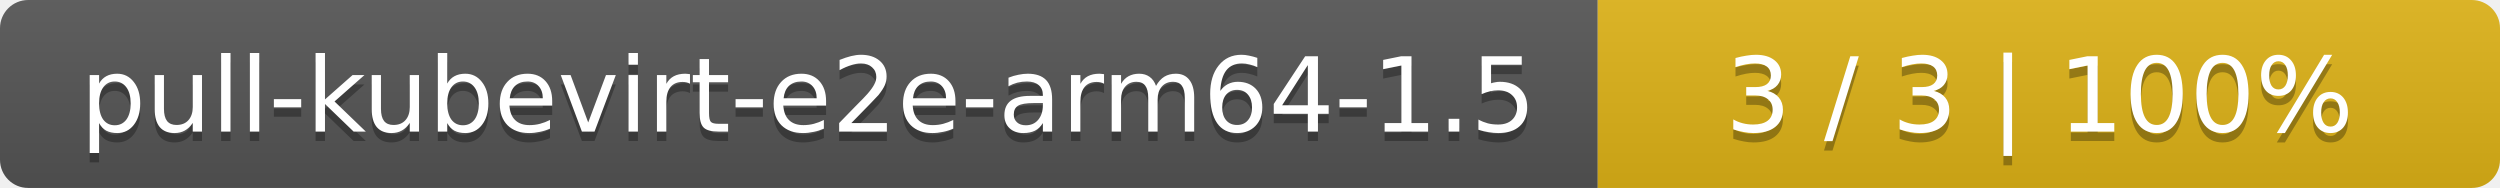
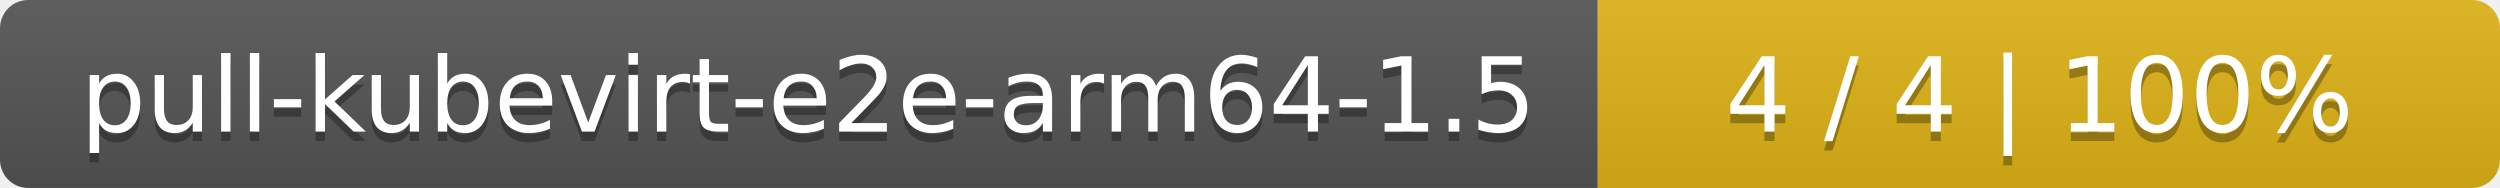
<svg xmlns="http://www.w3.org/2000/svg" width="266" height="20">
  <linearGradient id="smooth" x2="0" y2="100%">
    <stop offset="0" stop-color="#bbb" stop-opacity=".1" />
    <stop offset="1" stop-opacity=".1" />
  </linearGradient>
  <mask id="round">
    <rect width="266" height="20" rx="3" fill="#fff" />
  </mask>
  <g mask="url(#round)">
    <rect width="170" height="20" fill="#555" />
    <rect x="170" width="96" height="20" fill="#dfb317" />
    <rect width="266" height="20" fill="url(#smooth)" />
  </g>
  <g fill="#fff" text-anchor="middle" font-family="DejaVu Sans,Verdana,Geneva,sans-serif" font-size="11">
    <text x="86" y="15" fill="#010101" fill-opacity=".3">pull-kubevirt-e2e-arm64-1.5</text>
    <text x="86" y="14">pull-kubevirt-e2e-arm64-1.5</text>
-     <text x="217" y="15" fill="#010101" fill-opacity=".3">3 / 3    |    100%</text>
-     <text x="217" y="14">3 / 3    |    100%</text>
+     <text x="217" y="15" fill="#010101" fill-opacity=".3">4 / 4    |    100%</text>
+     <text x="217" y="14">4 / 4    |    100%</text>
  </g>
</svg>
